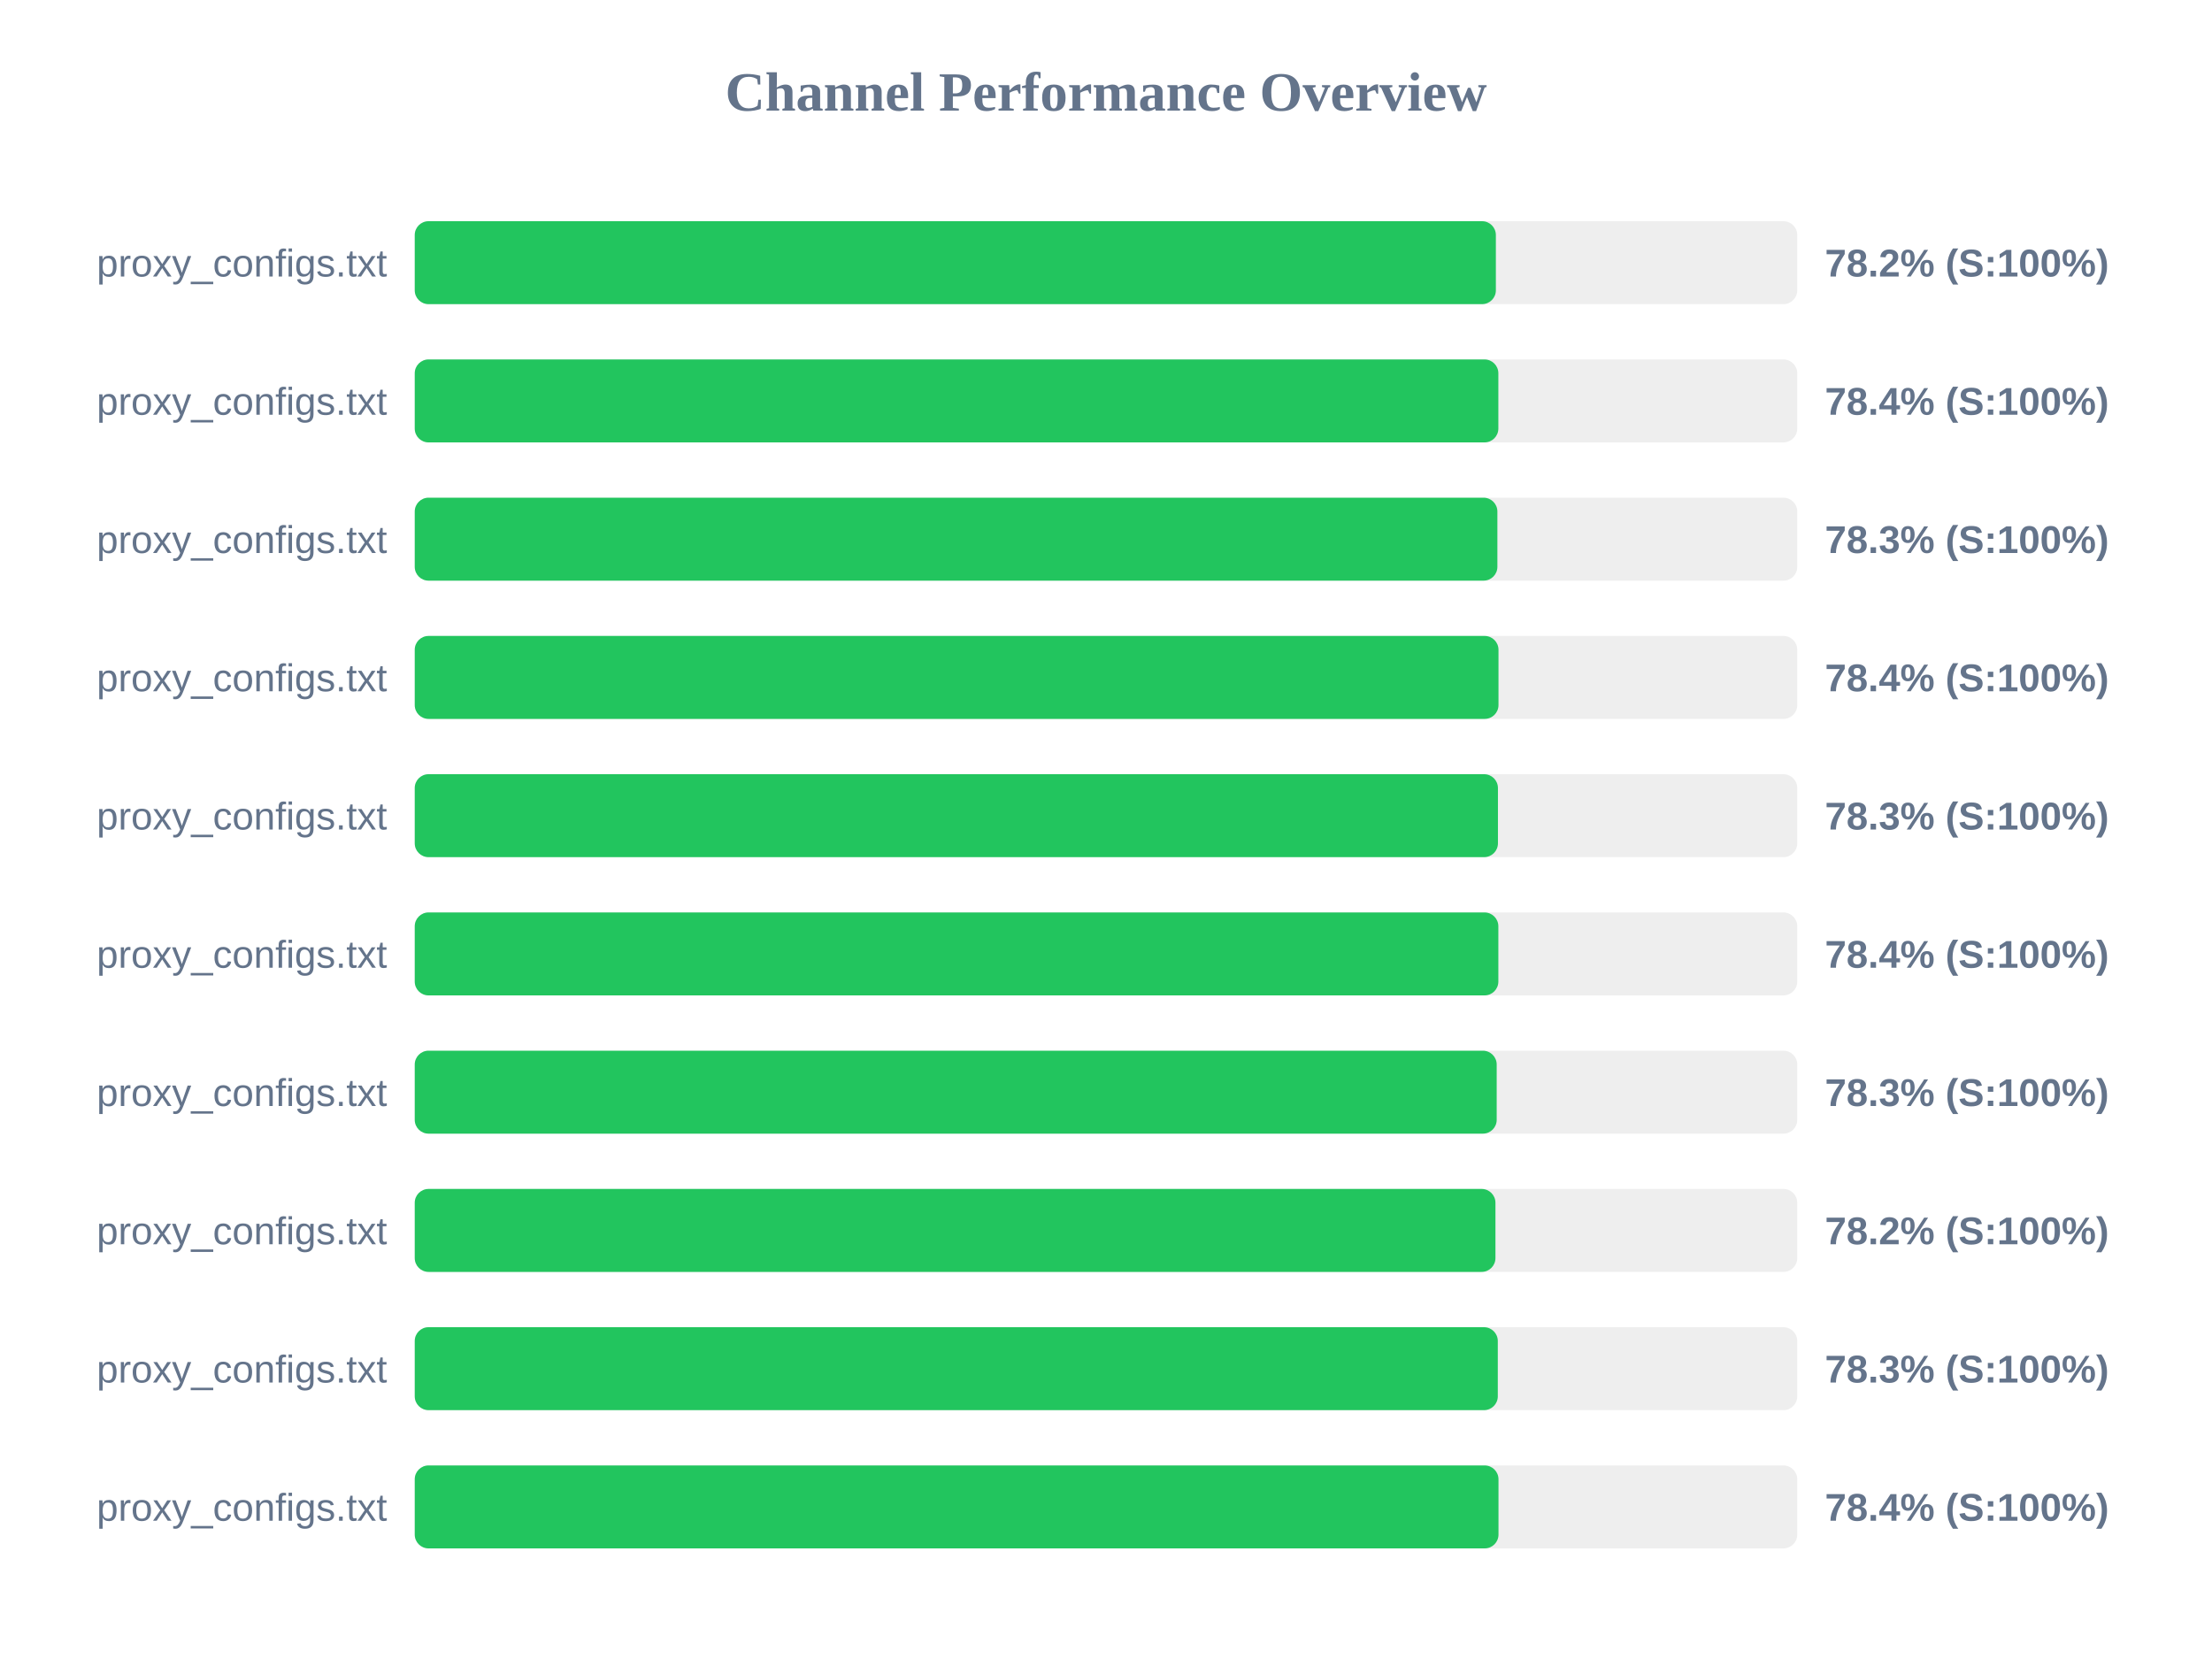
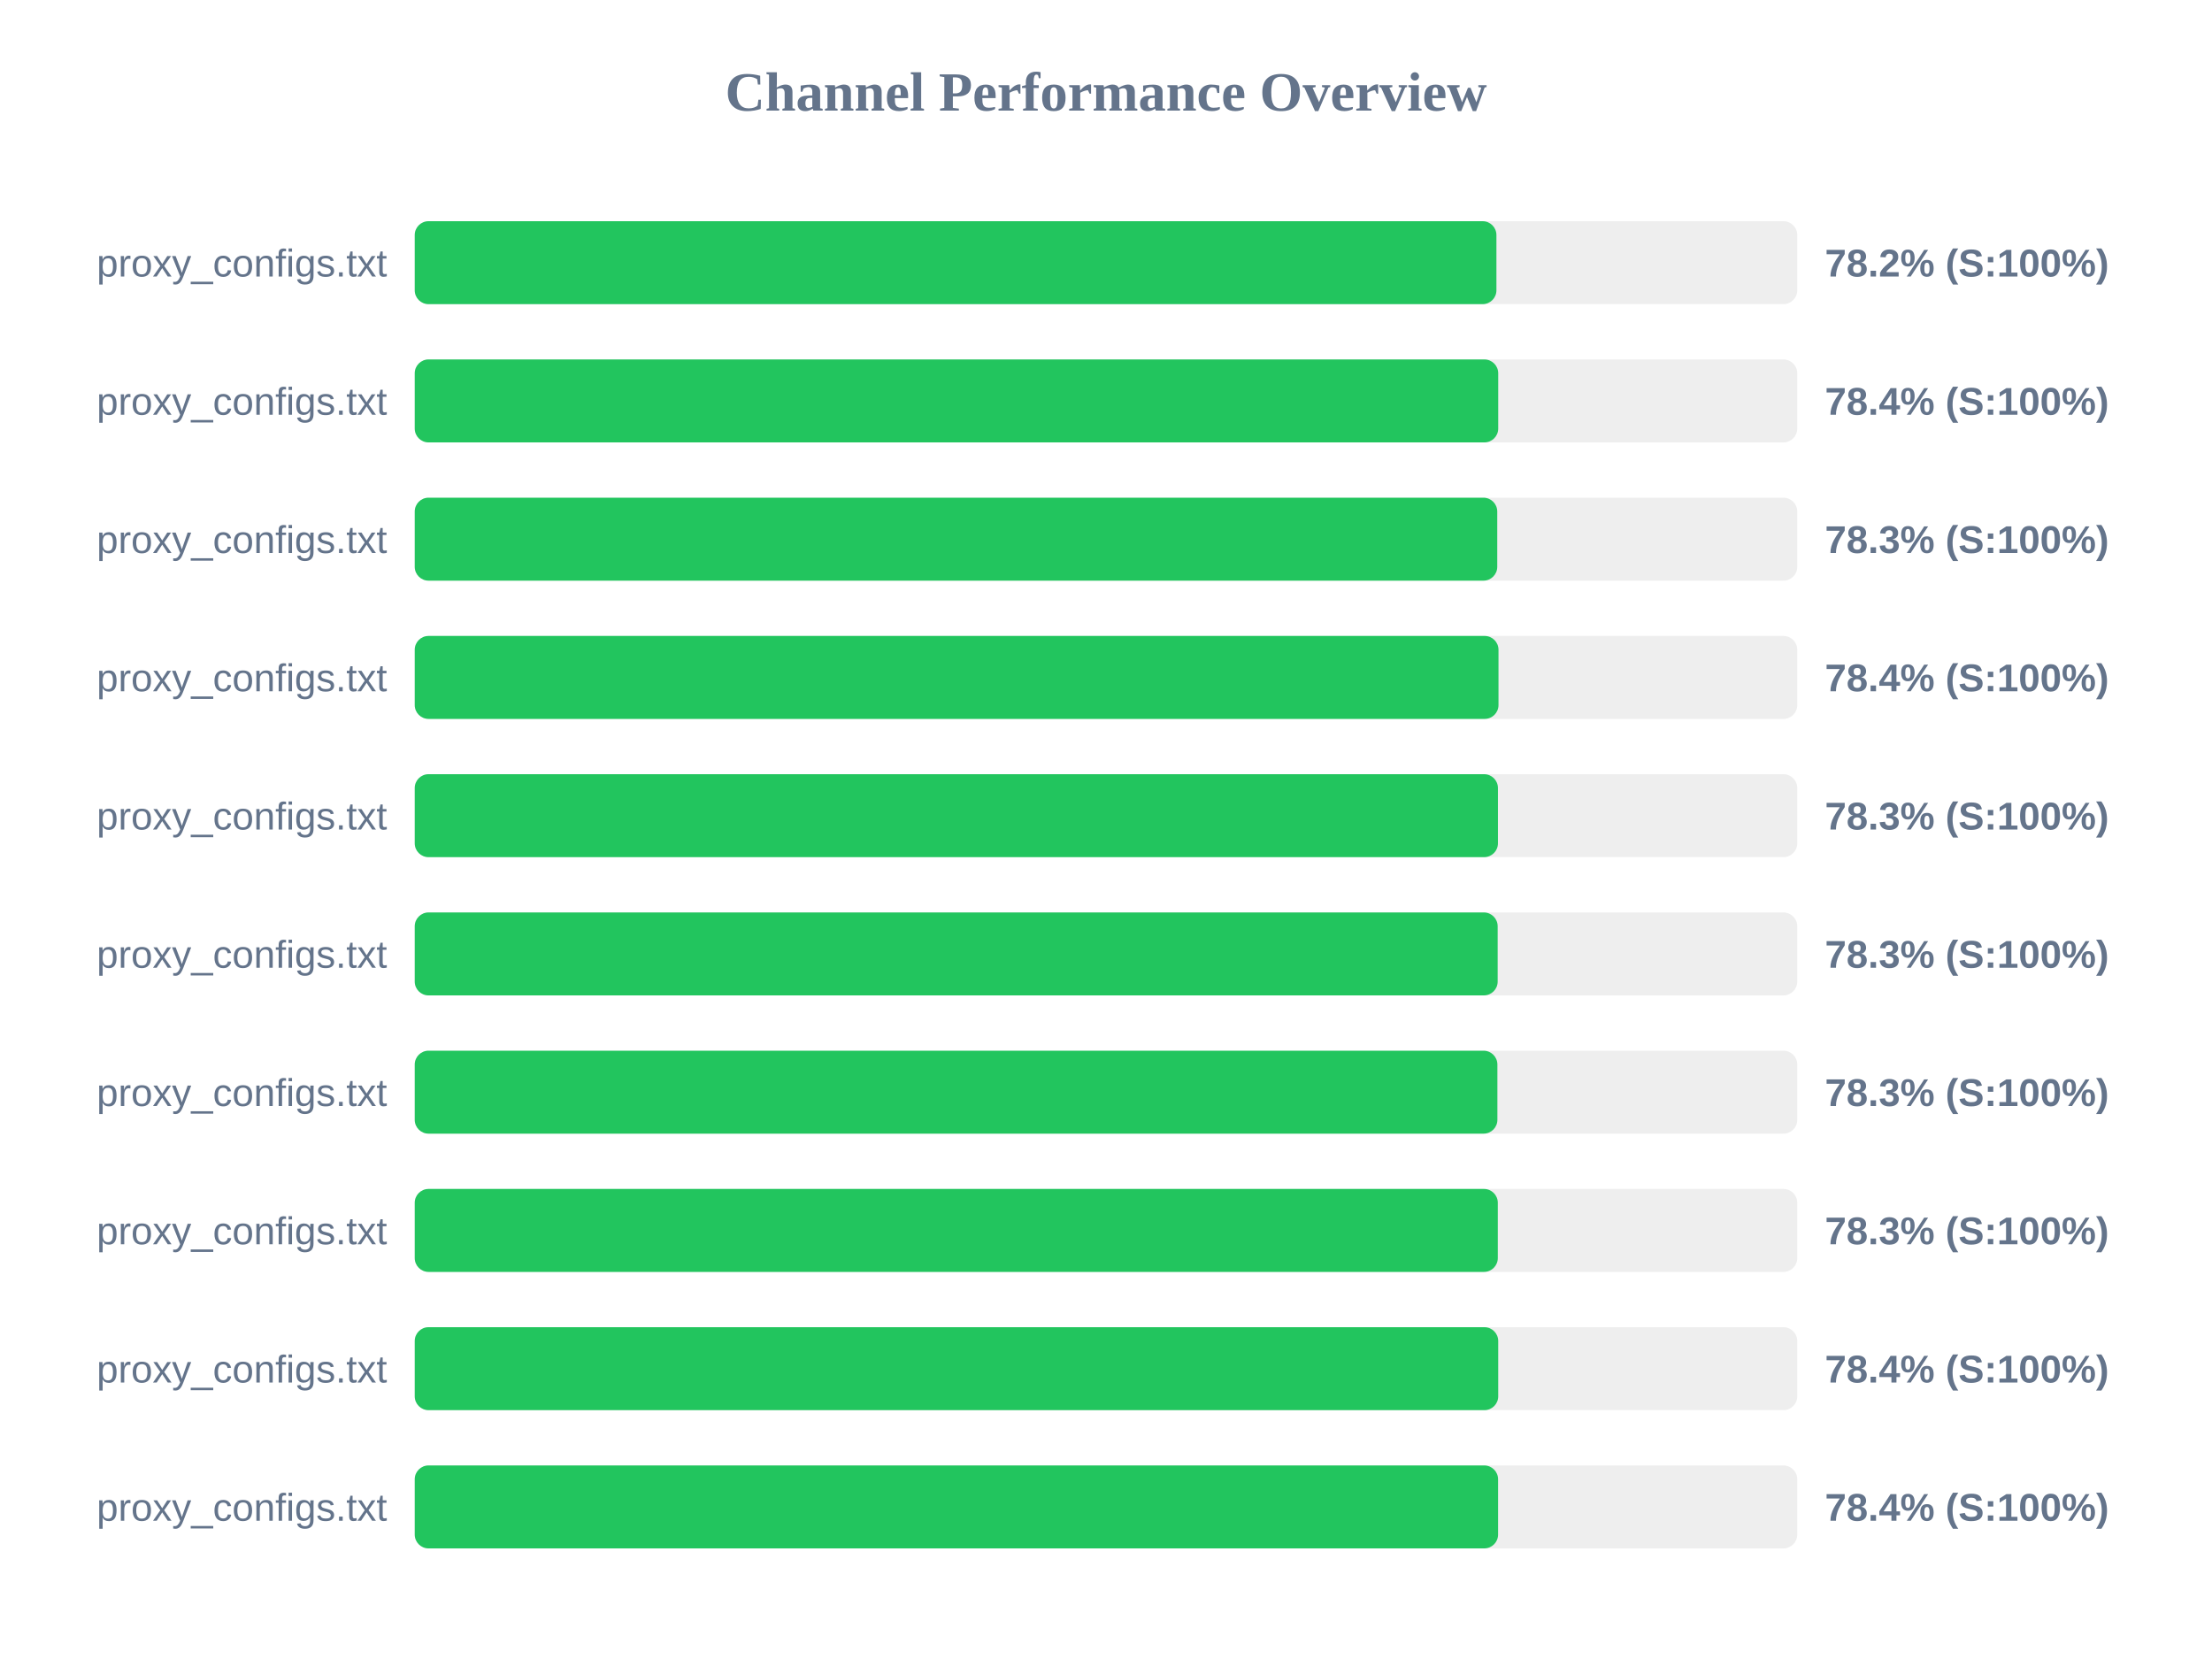
<svg xmlns="http://www.w3.org/2000/svg" width="800" height="600" version="1.1">
  <style>
        .row { font: 14px Arial; fill: #64748b; }
        .score { font: bold 14px Arial; fill: #64748b; }
    </style>
  <text x="400" y="40" text-anchor="middle" font-size="20px" font-weight="bold" fill="#64748b">Channel Performance Overview</text>
  <rect x="150" y="80" width="500" height="30" fill="#eee" rx="5" />
-   <rect x="150" y="80" width="391.0" height="30" fill="#22c55e" rx="5" />
+   <rect x="150" y="80" width="391.2" height="30" fill="#22c55e" rx="5" />
  <text x="140" y="100" text-anchor="end" class="row">proxy_configs.txt</text>
  <text x="660" y="100" text-anchor="start" class="score">78.2% (S:100%)</text>
  <rect x="150" y="130" width="500" height="30" fill="#eee" rx="5" />
-   <rect x="150" y="130" width="391.9" height="30" fill="#22c55e" rx="5" />
+   <rect x="150" y="130" width="391.85" height="30" fill="#22c55e" rx="5" />
  <text x="140" y="150" text-anchor="end" class="row">proxy_configs.txt</text>
  <text x="660" y="150" text-anchor="start" class="score">78.4% (S:100%)</text>
  <rect x="150" y="180" width="500" height="30" fill="#eee" rx="5" />
-   <rect x="150" y="180" width="391.55" height="30" fill="#22c55e" rx="5" />
+   <rect x="150" y="180" width="391.5" height="30" fill="#22c55e" rx="5" />
  <text x="140" y="200" text-anchor="end" class="row">proxy_configs.txt</text>
  <text x="660" y="200" text-anchor="start" class="score">78.3% (S:100%)</text>
  <rect x="150" y="230" width="500" height="30" fill="#eee" rx="5" />
  <rect x="150" y="230" width="391.95" height="30" fill="#22c55e" rx="5" />
  <text x="140" y="250" text-anchor="end" class="row">proxy_configs.txt</text>
  <text x="660" y="250" text-anchor="start" class="score">78.4% (S:100%)</text>
  <rect x="150" y="280" width="500" height="30" fill="#eee" rx="5" />
  <rect x="150" y="280" width="391.75" height="30" fill="#22c55e" rx="5" />
  <text x="140" y="300" text-anchor="end" class="row">proxy_configs.txt</text>
  <text x="660" y="300" text-anchor="start" class="score">78.3% (S:100%)</text>
  <rect x="150" y="330" width="500" height="30" fill="#eee" rx="5" />
-   <rect x="150" y="330" width="391.9" height="30" fill="#22c55e" rx="5" />
+   <rect x="150" y="330" width="391.65" height="30" fill="#22c55e" rx="5" />
  <text x="140" y="350" text-anchor="end" class="row">proxy_configs.txt</text>
-   <text x="660" y="350" text-anchor="start" class="score">78.4% (S:100%)</text>
+   <text x="660" y="350" text-anchor="start" class="score">78.3% (S:100%)</text>
  <rect x="150" y="380" width="500" height="30" fill="#eee" rx="5" />
-   <rect x="150" y="380" width="391.3" height="30" fill="#22c55e" rx="5" />
+   <rect x="150" y="380" width="391.55" height="30" fill="#22c55e" rx="5" />
  <text x="140" y="400" text-anchor="end" class="row">proxy_configs.txt</text>
  <text x="660" y="400" text-anchor="start" class="score">78.3% (S:100%)</text>
  <rect x="150" y="430" width="500" height="30" fill="#eee" rx="5" />
-   <rect x="150" y="430" width="390.85" height="30" fill="#22c55e" rx="5" />
+   <rect x="150" y="430" width="391.7" height="30" fill="#22c55e" rx="5" />
  <text x="140" y="450" text-anchor="end" class="row">proxy_configs.txt</text>
-   <text x="660" y="450" text-anchor="start" class="score">78.2% (S:100%)</text>
+   <text x="660" y="450" text-anchor="start" class="score">78.3% (S:100%)</text>
  <rect x="150" y="480" width="500" height="30" fill="#eee" rx="5" />
-   <rect x="150" y="480" width="391.7" height="30" fill="#22c55e" rx="5" />
+   <rect x="150" y="480" width="391.85" height="30" fill="#22c55e" rx="5" />
  <text x="140" y="500" text-anchor="end" class="row">proxy_configs.txt</text>
-   <text x="660" y="500" text-anchor="start" class="score">78.3% (S:100%)</text>
+   <text x="660" y="500" text-anchor="start" class="score">78.4% (S:100%)</text>
  <rect x="150" y="530" width="500" height="30" fill="#eee" rx="5" />
-   <rect x="150" y="530" width="391.95" height="30" fill="#22c55e" rx="5" />
+   <rect x="150" y="530" width="391.8" height="30" fill="#22c55e" rx="5" />
  <text x="140" y="550" text-anchor="end" class="row">proxy_configs.txt</text>
  <text x="660" y="550" text-anchor="start" class="score">78.4% (S:100%)</text>
</svg>
